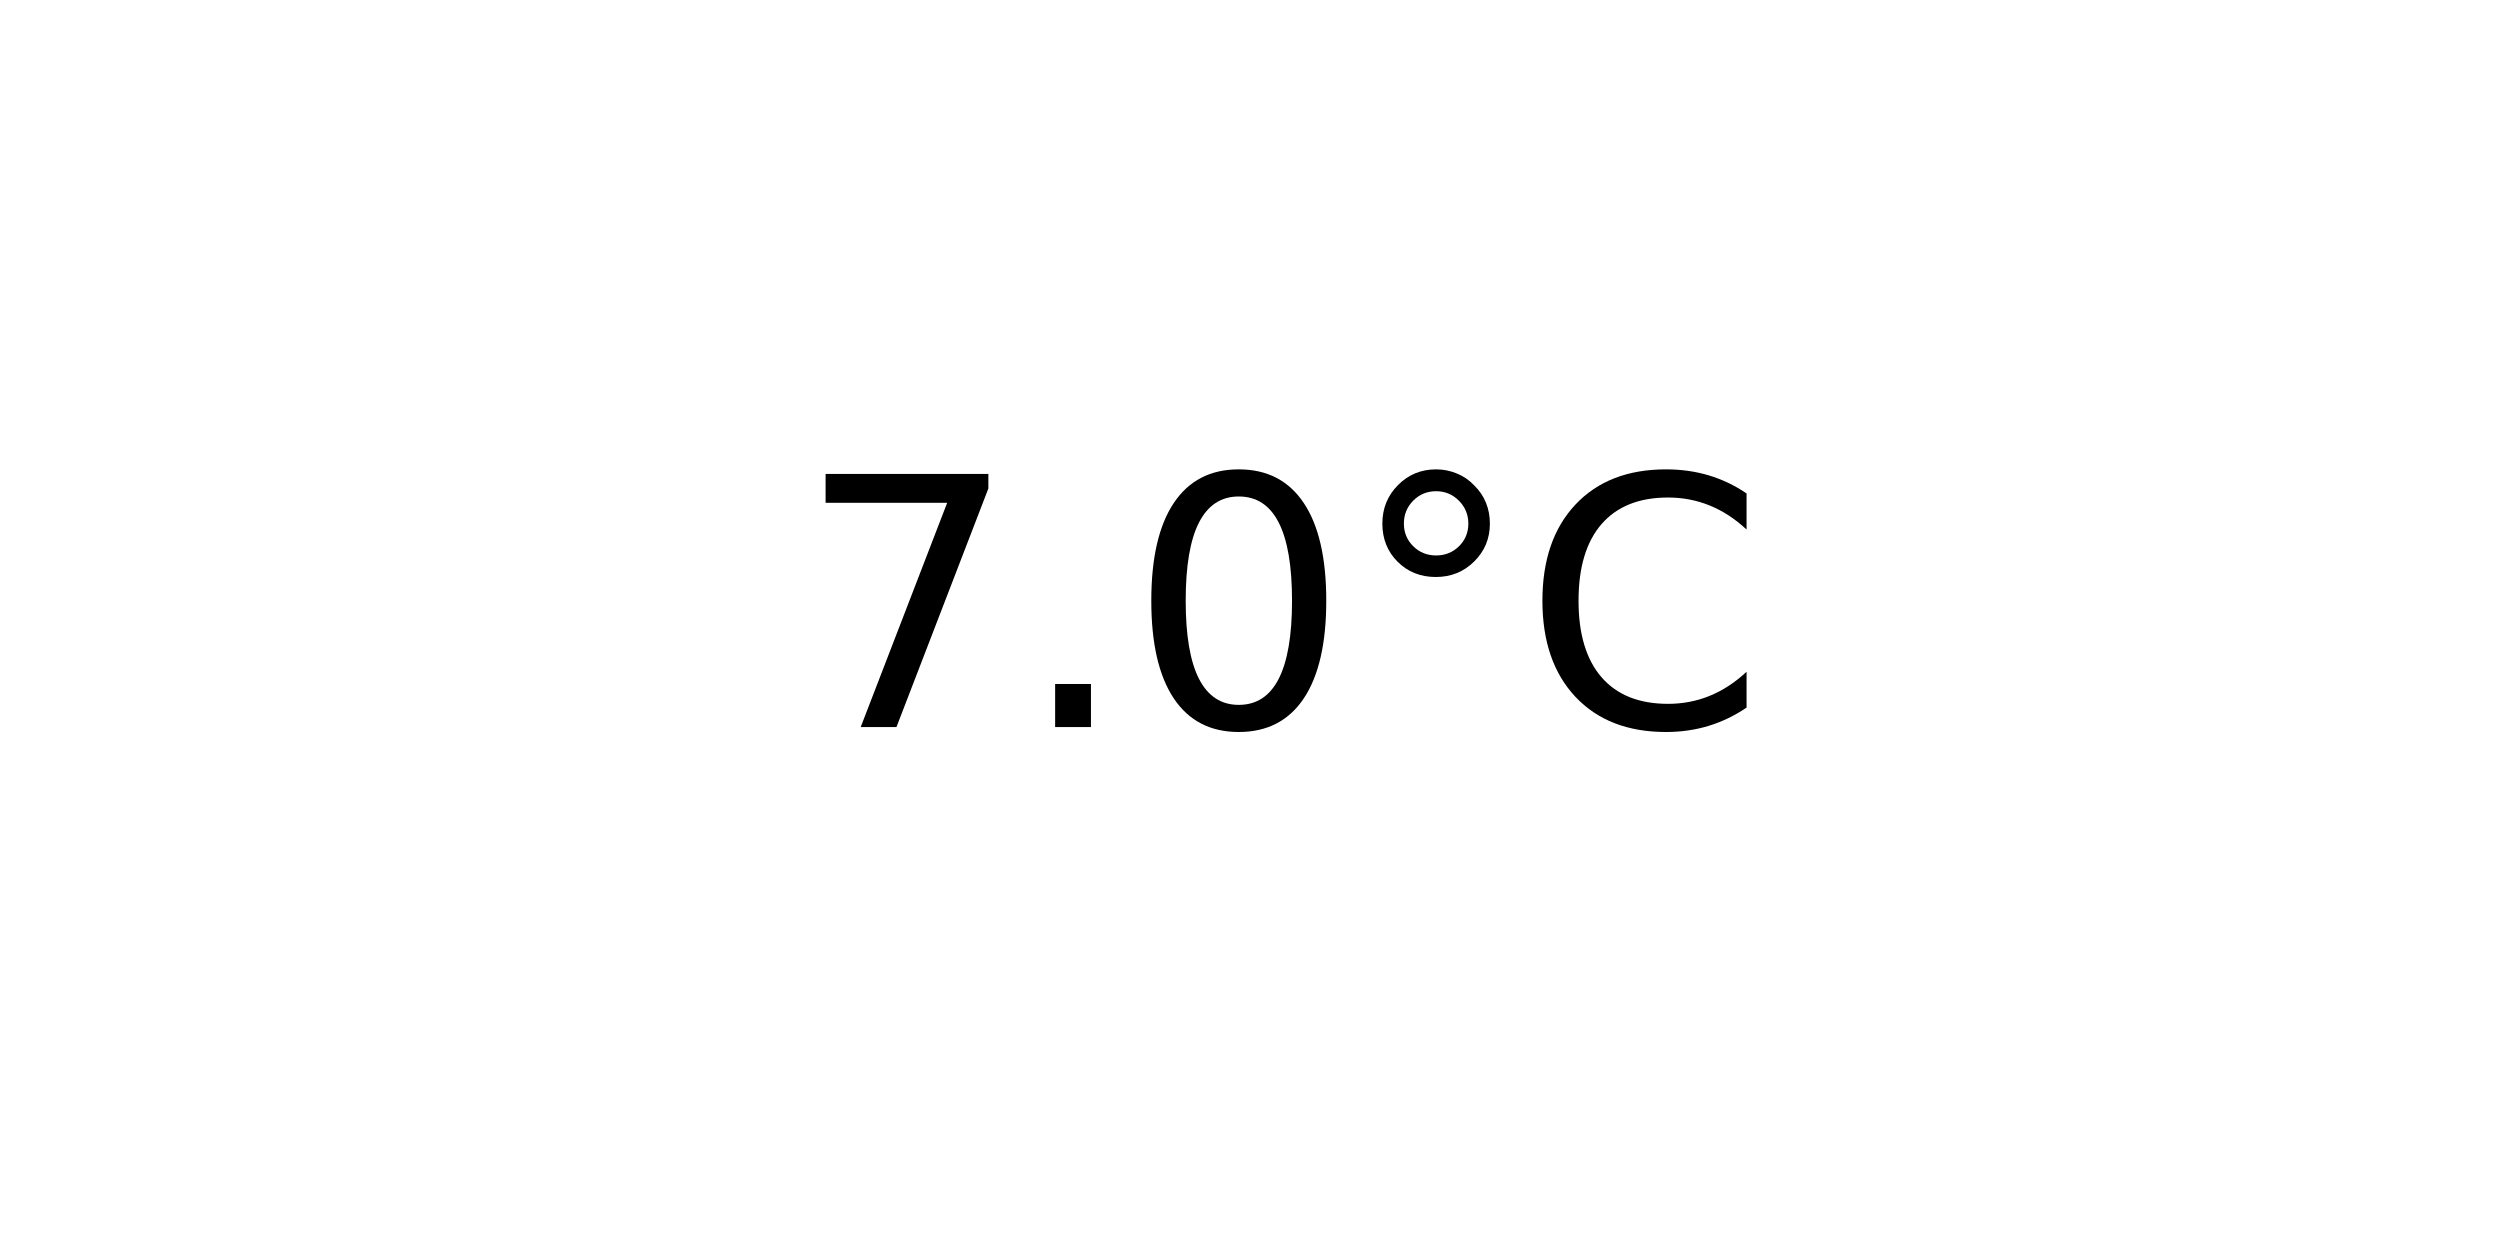
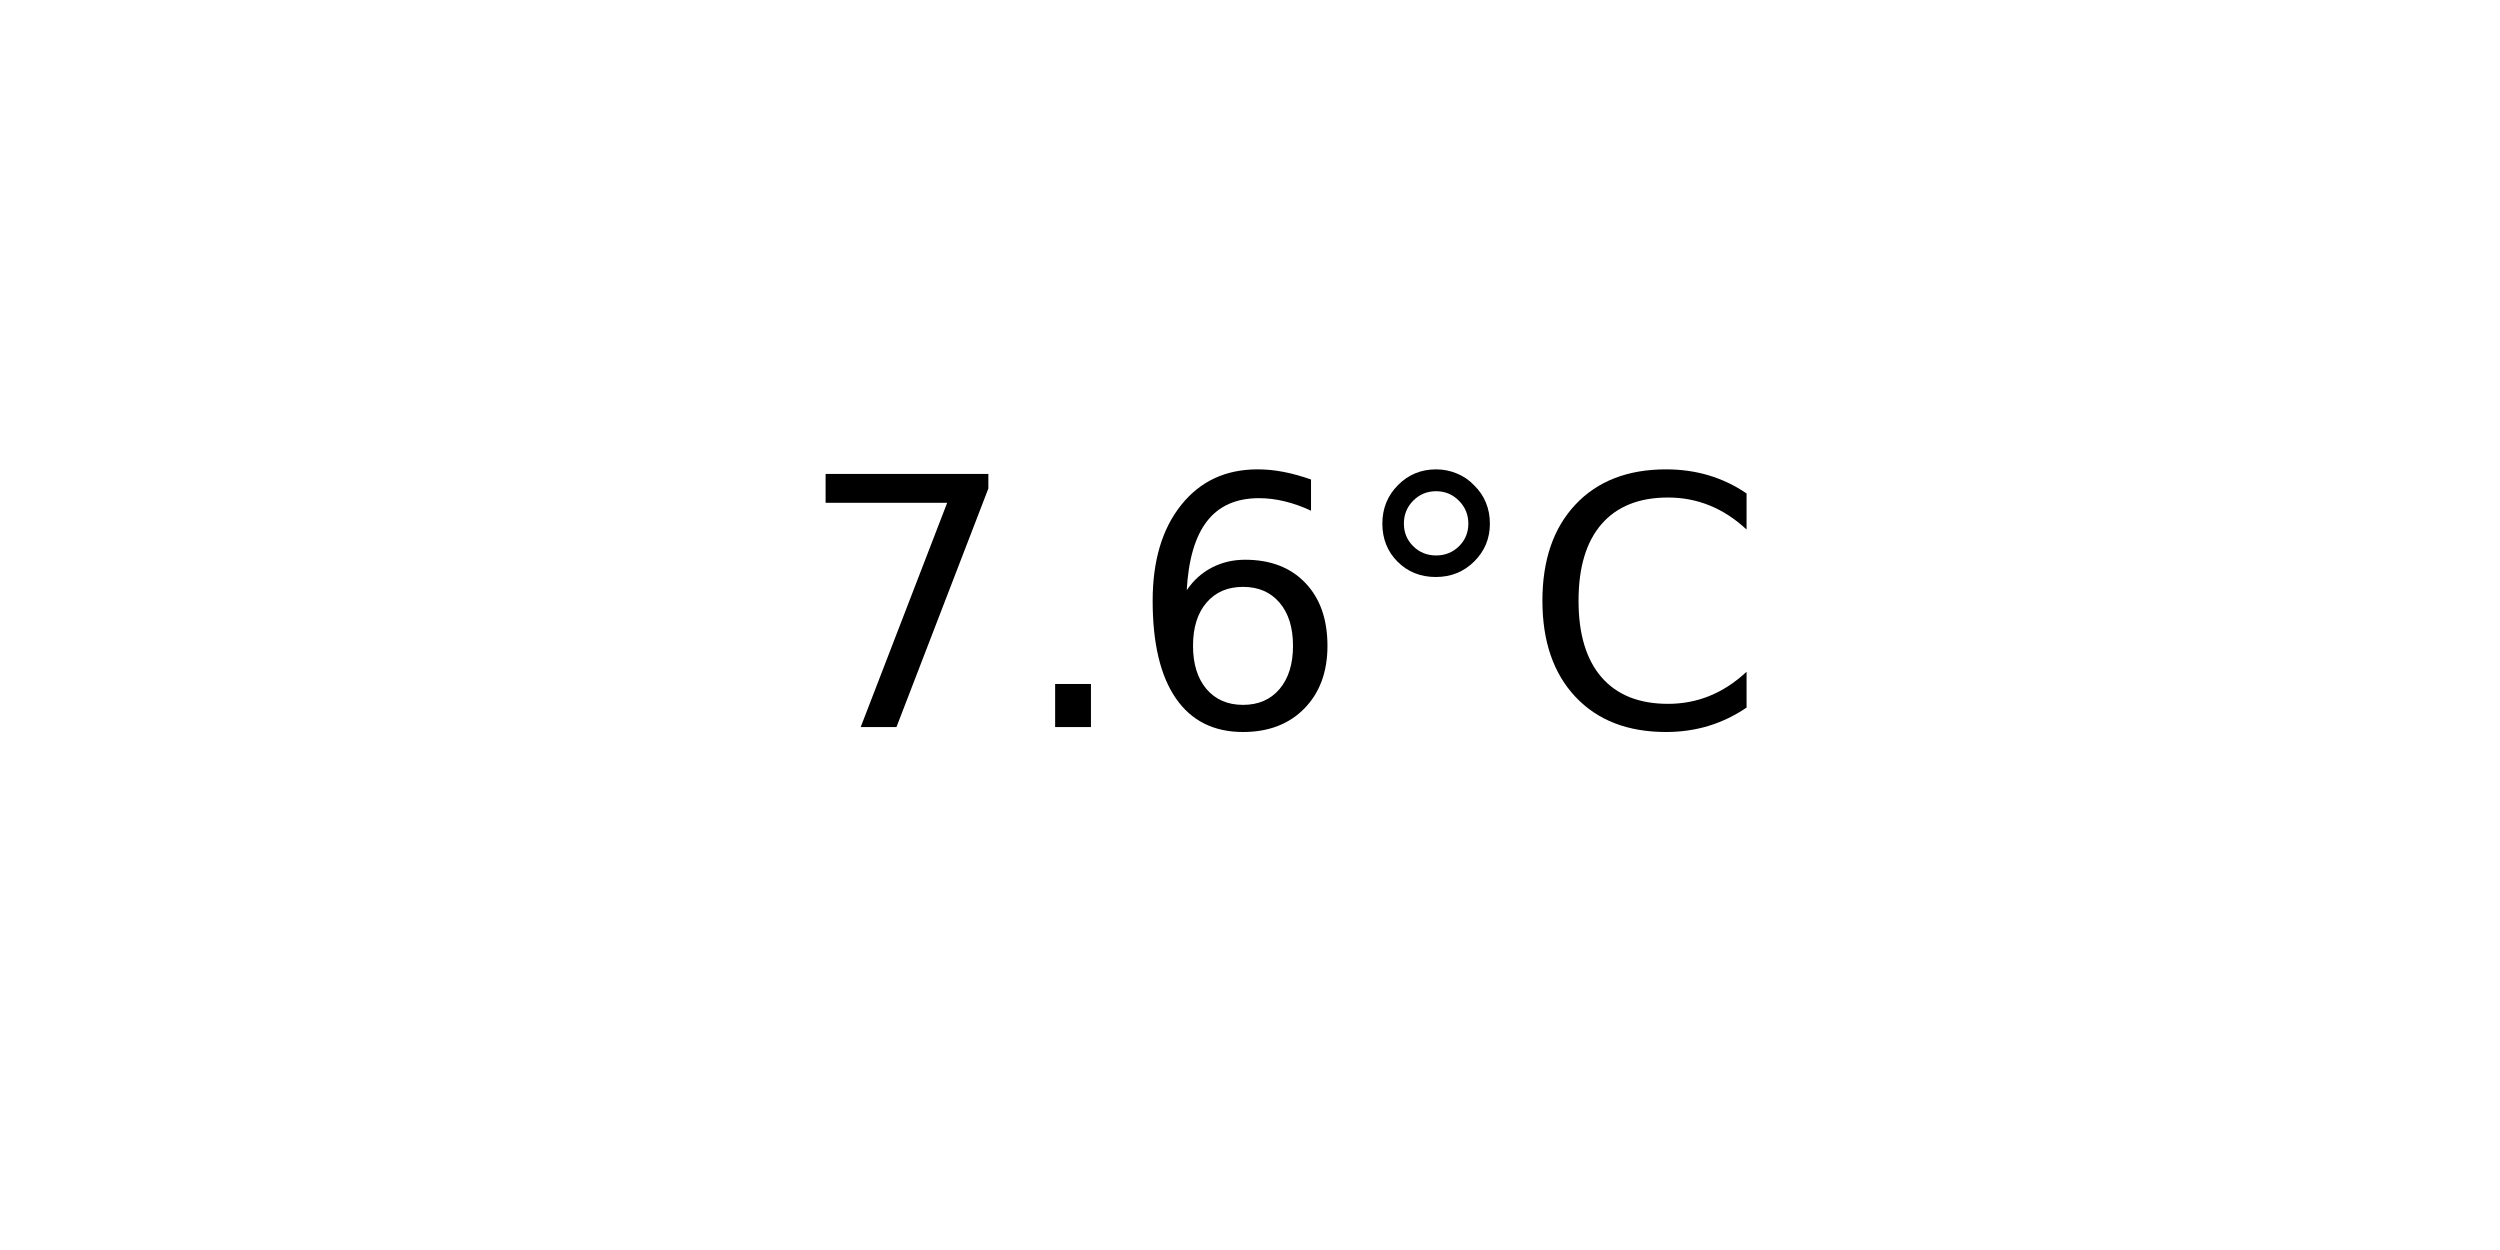
<svg xmlns="http://www.w3.org/2000/svg" xmlns:xlink="http://www.w3.org/1999/xlink" width="72pt" height="36pt" viewBox="0 0 72 36" version="1.1">
  <defs>
    <style type="text/css">*{stroke-linejoin: round; stroke-linecap: butt}</style>
  </defs>
  <g id="figure_1">
    <g id="axes_1">
      <g id="text_1">
        <g transform="translate(22.95703 20.93937) scale(0.1 -0.1)">
          <defs>
            <path id="DejaVuSans-37" d="M 525 4666  L 3525 4666  L 3525 4397  L 1831 0  L 1172 0  L 2766 4134  L 525 4134  L 525 4666  z " transform="scale(0.015625)" />
            <path id="DejaVuSans-2e" d="M 684 794  L 1344 794  L 1344 0  L 684 0  L 684 794  z " transform="scale(0.015625)" />
-             <path id="DejaVuSans-30" d="M 2034 4250  Q 1547 4250 1301 3770  Q 1056 3291 1056 2328  Q 1056 1369 1301 889  Q 1547 409 2034 409  Q 2525 409 2770 889  Q 3016 1369 3016 2328  Q 3016 3291 2770 3770  Q 2525 4250 2034 4250  z M 2034 4750  Q 2819 4750 3233 4129  Q 3647 3509 3647 2328  Q 3647 1150 3233 529  Q 2819 -91 2034 -91  Q 1250 -91 836 529  Q 422 1150 422 2328  Q 422 3509 836 4129  Q 1250 4750 2034 4750  z " transform="scale(0.015625)" />
+             <path id="DejaVuSans-36" d="M 2113 2584  Q 1688 2584 1439 2293  Q 1191 2003 1191 1497  Q 1191 994 1439 701  Q 1688 409 2113 409  Q 2538 409 2786 701  Q 3034 994 3034 1497  Q 3034 2003 2786 2293  Q 2538 2584 2113 2584  z M 3366 4563  L 3366 3988  Q 3128 4100 2886 4159  Q 2644 4219 2406 4219  Q 1781 4219 1451 3797  Q 1122 3375 1075 2522  Q 1259 2794 1537 2939  Q 1816 3084 2150 3084  Q 2853 3084 3261 2657  Q 3669 2231 3669 1497  Q 3669 778 3244 343  Q 2819 -91 2113 -91  Q 1303 -91 875 529  Q 447 1150 447 2328  Q 447 3434 972 4092  Q 1497 4750 2381 4750  Q 2619 4750 2861 4703  Q 3103 4656 3366 4563  z " transform="scale(0.015625)" />
            <path id="DejaVuSans-b0" d="M 1600 4347  Q 1350 4347 1178 4173  Q 1006 4000 1006 3750  Q 1006 3503 1178 3333  Q 1350 3163 1600 3163  Q 1850 3163 2022 3333  Q 2194 3503 2194 3750  Q 2194 3997 2020 4172  Q 1847 4347 1600 4347  z M 1600 4750  Q 1800 4750 1984 4673  Q 2169 4597 2303 4453  Q 2447 4313 2519 4134  Q 2591 3956 2591 3750  Q 2591 3338 2302 3052  Q 2013 2766 1594 2766  Q 1172 2766 890 3047  Q 609 3328 609 3750  Q 609 4169 896 4459  Q 1184 4750 1600 4750  z " transform="scale(0.015625)" />
            <path id="DejaVuSans-43" d="M 4122 4306  L 4122 3641  Q 3803 3938 3442 4084  Q 3081 4231 2675 4231  Q 1875 4231 1450 3742  Q 1025 3253 1025 2328  Q 1025 1406 1450 917  Q 1875 428 2675 428  Q 3081 428 3442 575  Q 3803 722 4122 1019  L 4122 359  Q 3791 134 3420 21  Q 3050 -91 2638 -91  Q 1578 -91 968 557  Q 359 1206 359 2328  Q 359 3453 968 4101  Q 1578 4750 2638 4750  Q 3056 4750 3426 4639  Q 3797 4528 4122 4306  z " transform="scale(0.015625)" />
          </defs>
          <use xlink:href="#DejaVuSans-37" />
          <use xlink:href="#DejaVuSans-2e" x="63.623" />
-           <use xlink:href="#DejaVuSans-30" x="95.41" />
+           <use xlink:href="#DejaVuSans-36" x="95.41" />
          <use xlink:href="#DejaVuSans-b0" x="159.033" />
          <use xlink:href="#DejaVuSans-43" x="209.033" />
        </g>
      </g>
    </g>
  </g>
</svg>
